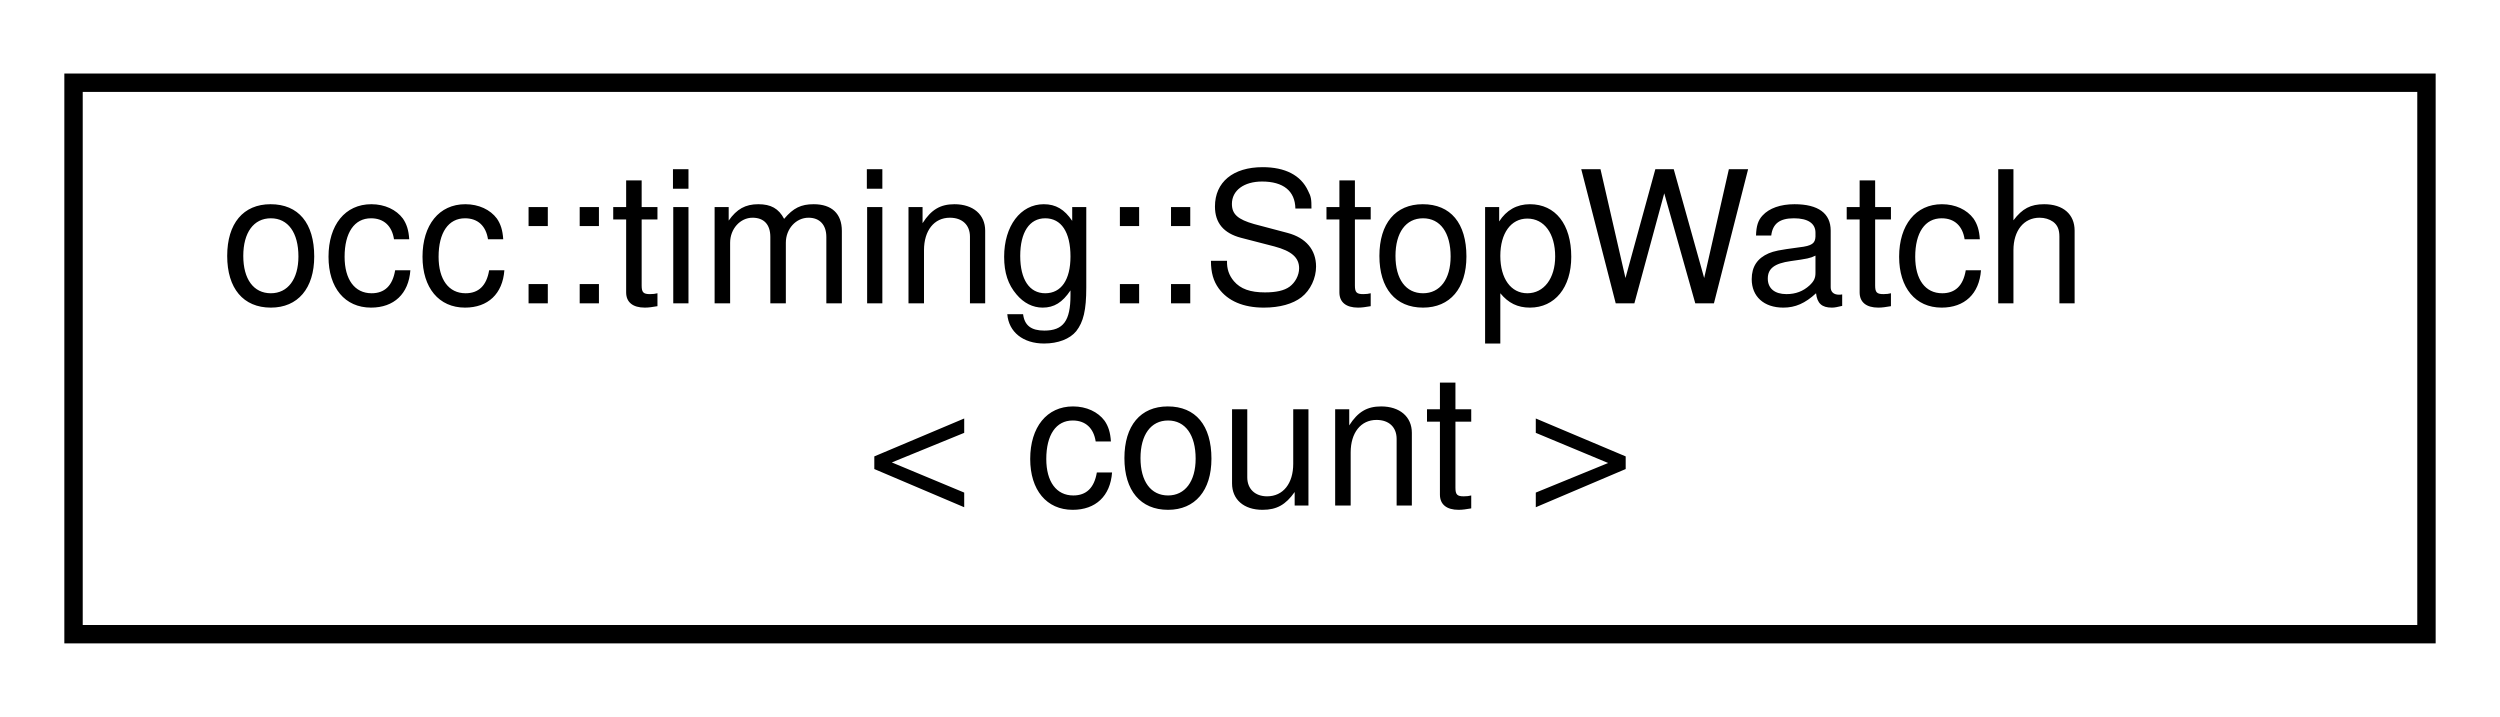
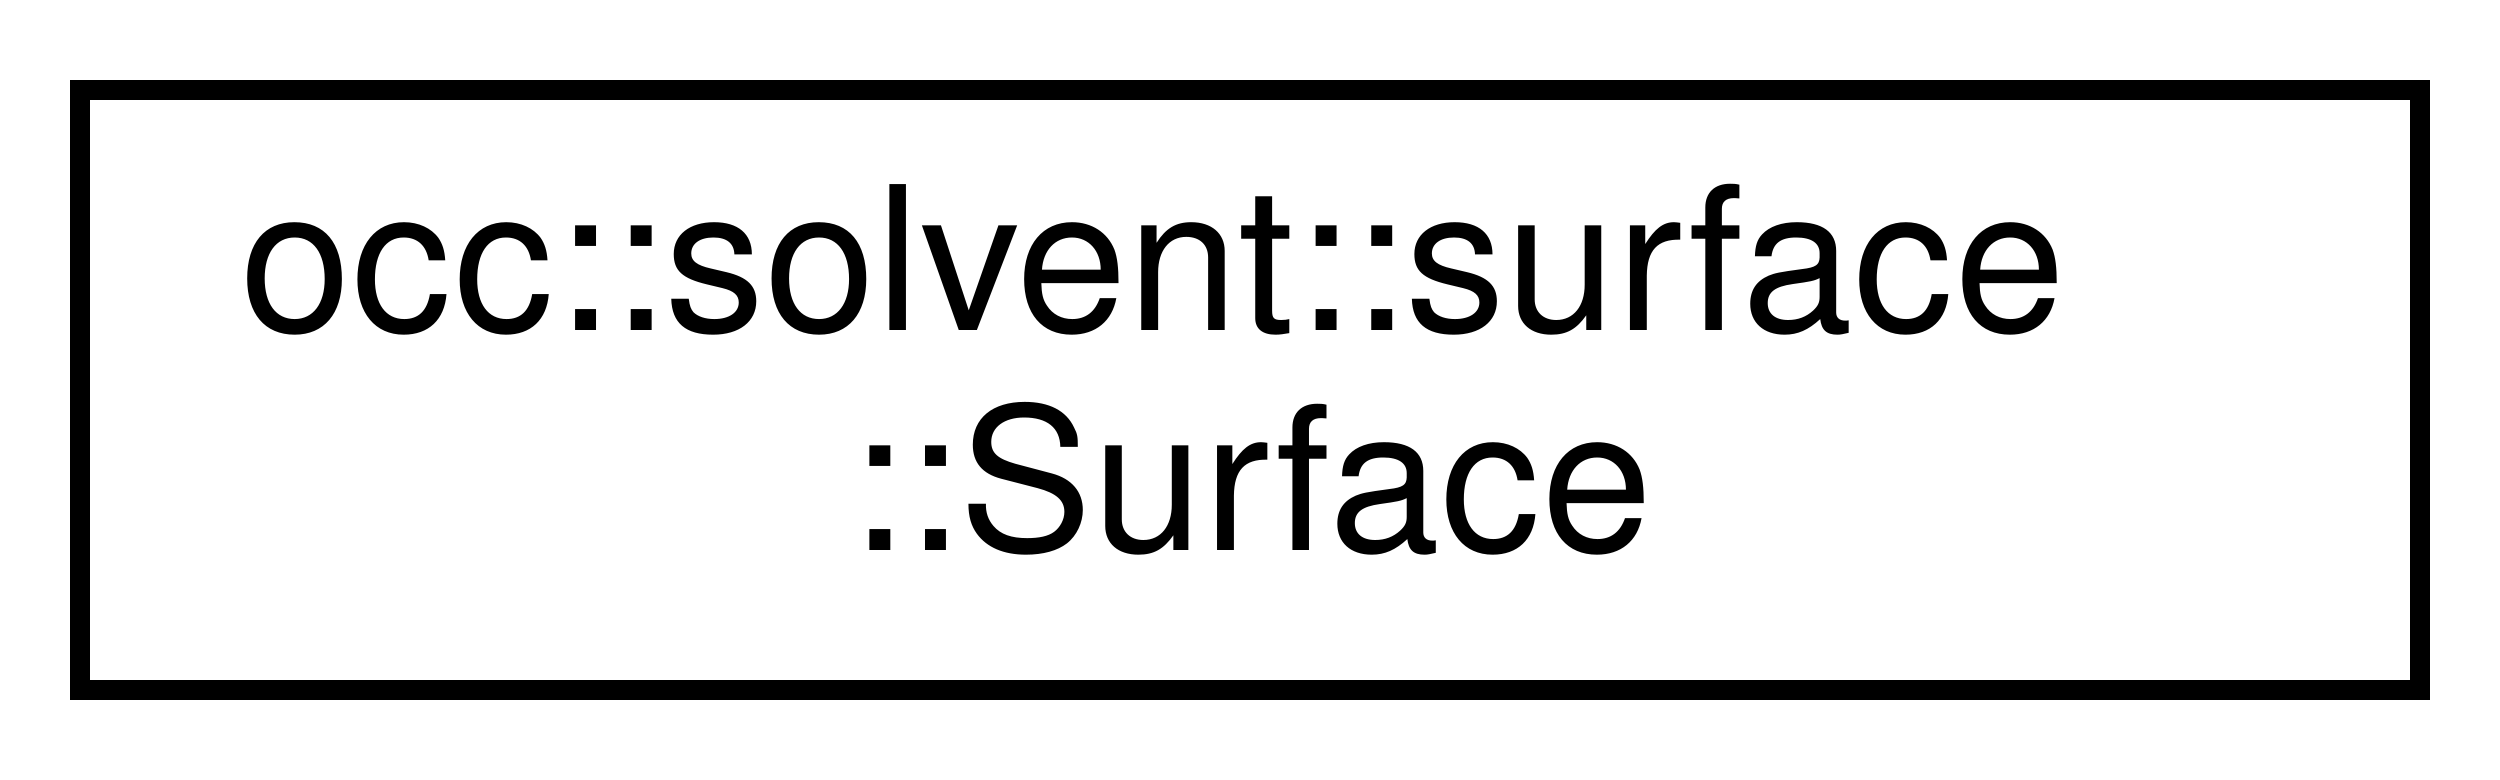
- <svg xmlns="http://www.w3.org/2000/svg" xmlns:xlink="http://www.w3.org/1999/xlink" width="136pt" height="39pt" viewBox="0.00 0.00 136.00 39.00">
+ <svg xmlns="http://www.w3.org/2000/svg" xmlns:xlink="http://www.w3.org/1999/xlink" width="125pt" height="39pt" viewBox="0.00 0.00 125.00 39.00">
  <g id="graph0" class="graph" transform="scale(1 1) rotate(0) translate(4 35)">
    <g id="node1" class="node">
      <g id="a_node1">
-         <a xlink:href="classocc_1_1timing_1_1StopWatch.html" target="_top" xlink:title=" ">
-           <polygon fill="none" stroke="black" points="0,-0.5 0,-30.5 128,-30.5 128,-0.5 0,-0.5" />
-           <text text-anchor="start" x="8" y="-18.5" font-family="Helvetica,sans-Serif" font-size="10.00">occ::timing::StopWatch</text>
-           <text text-anchor="middle" x="64" y="-7.5" font-family="Helvetica,sans-Serif" font-size="10.00">&lt; count &gt;</text>
+         <a xlink:href="structocc_1_1solvent_1_1surface_1_1Surface.html" target="_top" xlink:title=" ">
+           <polygon fill="none" stroke="black" points="0,-0.5 0,-30.5 117,-30.5 117,-0.5 0,-0.5" />
+           <text text-anchor="start" x="8" y="-18.5" font-family="Helvetica,sans-Serif" font-size="10.00">occ::solvent::surface</text>
+           <text text-anchor="middle" x="58.5" y="-7.5" font-family="Helvetica,sans-Serif" font-size="10.00">::Surface</text>
        </a>
      </g>
    </g>
  </g>
</svg>
